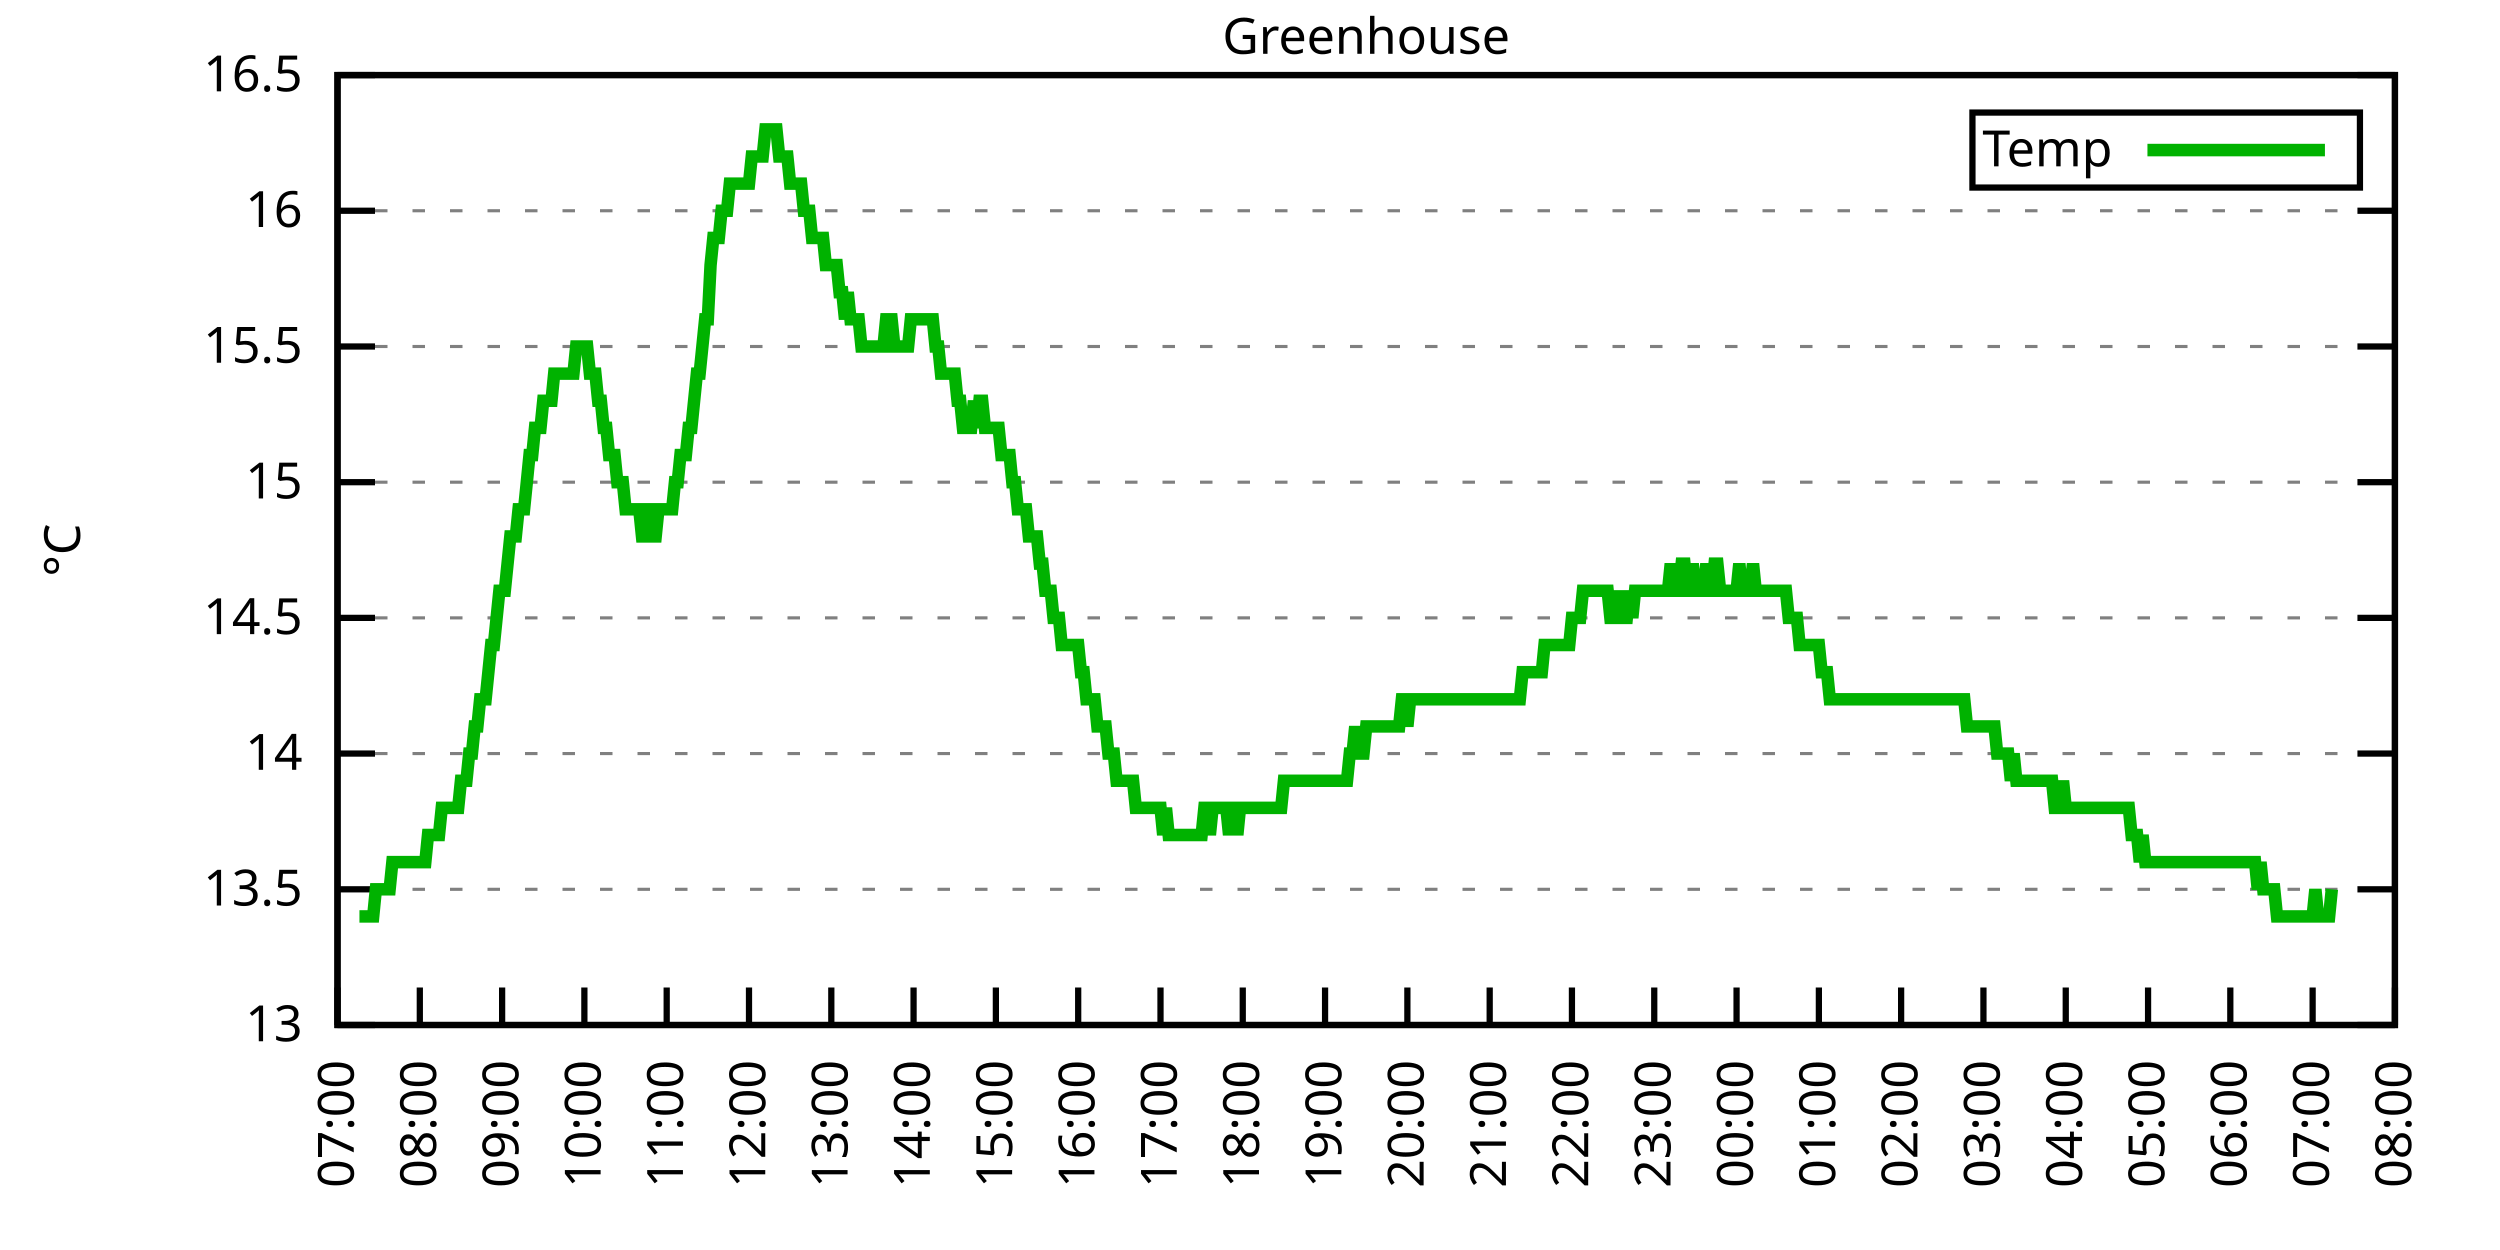
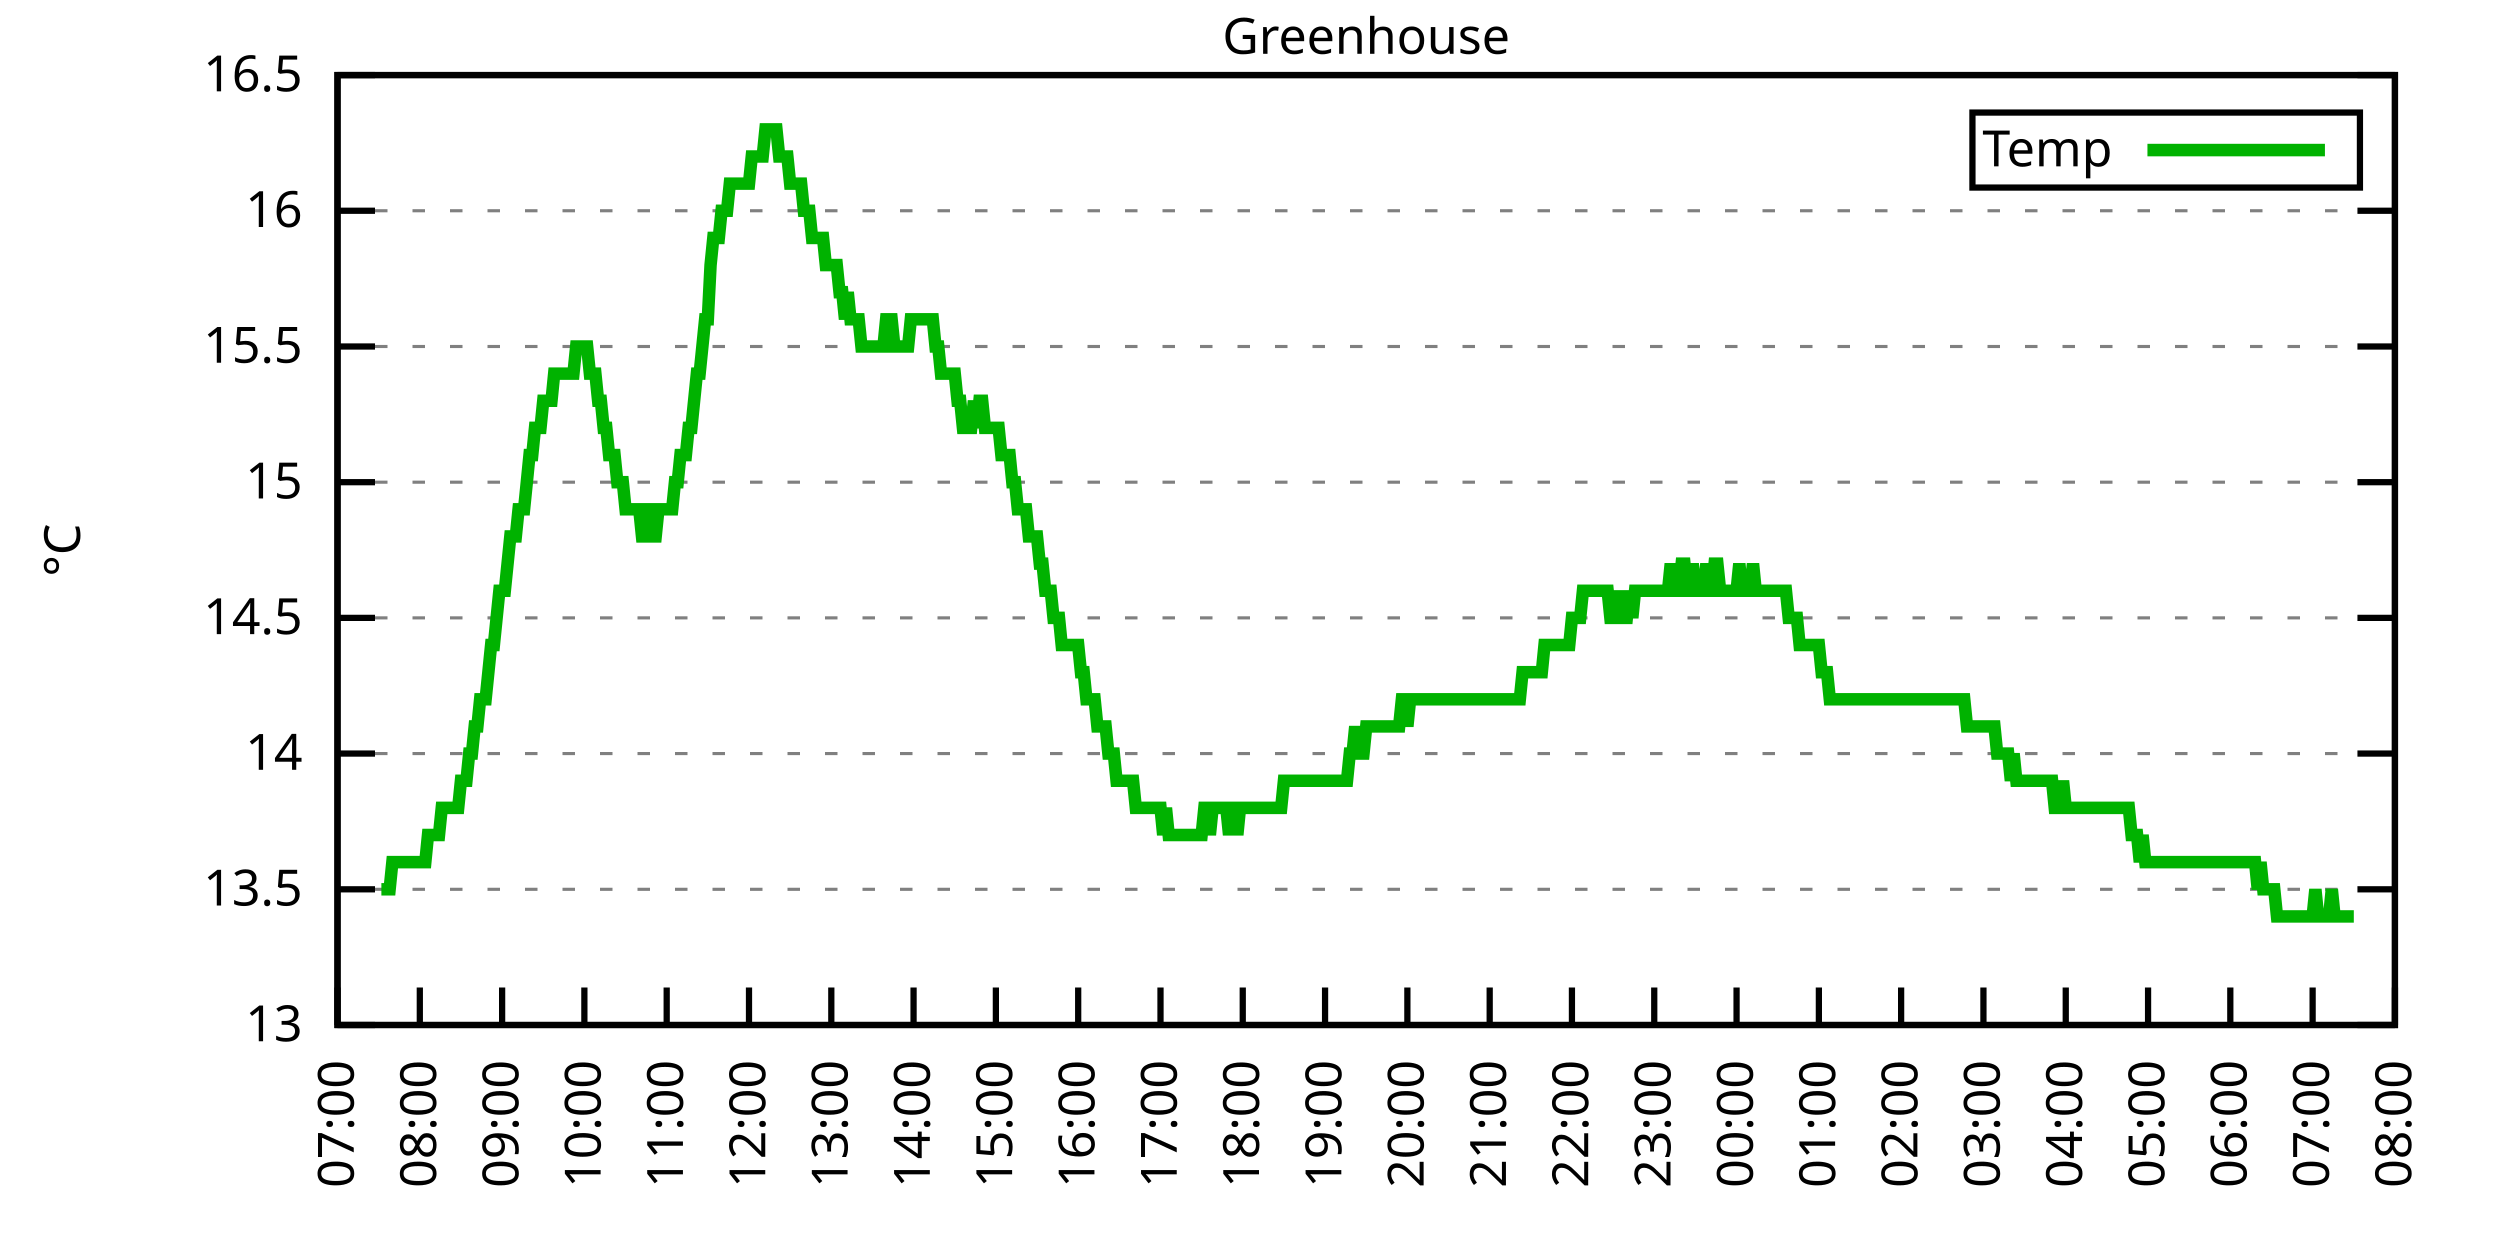
<svg xmlns="http://www.w3.org/2000/svg" xmlns:xlink="http://www.w3.org/1999/xlink" width="400" height="200" viewBox="0 0 400 200">
  <g id="gnuplot_canvas">
    <rect x="0" y="0" width="400" height="200" fill="none" />
    <defs>
      <circle id="gpDot" r="0.5" stroke-width="0.5" stroke="currentColor" />
      <path id="gpPt0" stroke-width="0.333" stroke="currentColor" d="M-1,0 h2 M0,-1 v2" />
      <path id="gpPt1" stroke-width="0.333" stroke="currentColor" d="M-1,-1 L1,1 M1,-1 L-1,1" />
      <path id="gpPt2" stroke-width="0.333" stroke="currentColor" d="M-1,0 L1,0 M0,-1 L0,1 M-1,-1 L1,1 M-1,1 L1,-1" />
      <rect id="gpPt3" stroke-width="0.333" stroke="currentColor" x="-1" y="-1" width="2" height="2" />
      <rect id="gpPt4" stroke-width="0.333" stroke="currentColor" fill="currentColor" x="-1" y="-1" width="2" height="2" />
      <circle id="gpPt5" stroke-width="0.333" stroke="currentColor" cx="0" cy="0" r="1" />
      <use xlink:href="#gpPt5" id="gpPt6" fill="currentColor" stroke="none" />
      <path id="gpPt7" stroke-width="0.333" stroke="currentColor" d="M0,-1.33 L-1.33,0.67 L1.33,0.67 z" />
      <use xlink:href="#gpPt7" id="gpPt8" fill="currentColor" stroke="none" />
      <use xlink:href="#gpPt7" id="gpPt9" stroke="currentColor" transform="rotate(180)" />
      <use xlink:href="#gpPt9" id="gpPt10" fill="currentColor" stroke="none" />
      <use xlink:href="#gpPt3" id="gpPt11" stroke="currentColor" transform="rotate(45)" />
      <use xlink:href="#gpPt11" id="gpPt12" fill="currentColor" stroke="none" />
      <path id="gpPt13" stroke-width="0.333" stroke="currentColor" d="M0,1.330 L1.265,0.411 L0.782,-1.067 L-0.782,-1.076 L-1.265,0.411 z" />
      <use xlink:href="#gpPt13" id="gpPt14" fill="currentColor" stroke="none" />
      <filter id="textbox" filterUnits="objectBoundingBox" x="0" y="0" height="1" width="1">
        <feFlood flood-color="white" flood-opacity="1" result="bgnd" />
        <feComposite in="SourceGraphic" in2="bgnd" operator="atop" />
      </filter>
      <filter id="greybox" filterUnits="objectBoundingBox" x="0" y="0" height="1" width="1">
        <feFlood flood-color="lightgrey" flood-opacity="1" result="grey" />
        <feComposite in="SourceGraphic" in2="grey" operator="atop" />
      </filter>
    </defs>
    <g fill="none" color="white" stroke="currentColor" stroke-width="1.00" stroke-linecap="butt" stroke-linejoin="miter">
</g>
    <g fill="none" color="black" stroke="currentColor" stroke-width="1.00" stroke-linecap="butt" stroke-linejoin="miter">
      <g stroke="none" shape-rendering="crispEdges">
        <polygon fill="rgb(255, 255, 255)" points="54.00,164.00 383.18,164.00 383.18,12.02 54.00,12.02 " />
      </g>
    </g>
    <g fill="none" color="black" stroke="currentColor" stroke-width="1.00" stroke-linecap="butt" stroke-linejoin="miter">
</g>
    <g fill="none" color="black" stroke="black" stroke-width="0.50" stroke-linecap="butt" stroke-linejoin="miter">
</g>
    <g fill="none" color="gray" stroke="currentColor" stroke-width="0.50" stroke-linecap="butt" stroke-linejoin="miter">
      <path stroke="gray" stroke-dasharray="2,4" class="gridline" d="M54.00,164.00 L383.19,164.00  " />
    </g>
    <g fill="none" color="gray" stroke="gray" stroke-width="1.00" stroke-linecap="butt" stroke-linejoin="miter">
</g>
    <g fill="none" color="black" stroke="currentColor" stroke-width="1.00" stroke-linecap="butt" stroke-linejoin="miter">
      <path stroke="black" d="M54.00,164.00 L60.00,164.00 M383.19,164.00 L377.19,164.00  " />
      <g transform="translate(48.40,166.60)" stroke="none" fill="black" font-family="Sans" font-size="8.00" text-anchor="end">
        <text>
          <tspan font-family="Sans"> 13</tspan>
        </text>
      </g>
    </g>
    <g fill="none" color="black" stroke="currentColor" stroke-width="1.00" stroke-linecap="butt" stroke-linejoin="miter">
</g>
    <g fill="none" color="black" stroke="black" stroke-width="0.50" stroke-linecap="butt" stroke-linejoin="miter">
</g>
    <g fill="none" color="gray" stroke="currentColor" stroke-width="0.50" stroke-linecap="butt" stroke-linejoin="miter">
      <path stroke="gray" stroke-dasharray="2,4" class="gridline" d="M54.00,142.29 L383.19,142.29  " />
    </g>
    <g fill="none" color="gray" stroke="gray" stroke-width="1.00" stroke-linecap="butt" stroke-linejoin="miter">
</g>
    <g fill="none" color="black" stroke="currentColor" stroke-width="1.00" stroke-linecap="butt" stroke-linejoin="miter">
      <path stroke="black" d="M54.00,142.29 L60.00,142.29 M383.19,142.29 L377.19,142.29  " />
      <g transform="translate(48.40,144.89)" stroke="none" fill="black" font-family="Sans" font-size="8.00" text-anchor="end">
        <text>
          <tspan font-family="Sans"> 13.5</tspan>
        </text>
      </g>
    </g>
    <g fill="none" color="black" stroke="currentColor" stroke-width="1.00" stroke-linecap="butt" stroke-linejoin="miter">
</g>
    <g fill="none" color="black" stroke="black" stroke-width="0.50" stroke-linecap="butt" stroke-linejoin="miter">
</g>
    <g fill="none" color="gray" stroke="currentColor" stroke-width="0.50" stroke-linecap="butt" stroke-linejoin="miter">
      <path stroke="gray" stroke-dasharray="2,4" class="gridline" d="M54.00,120.57 L383.19,120.57  " />
    </g>
    <g fill="none" color="gray" stroke="gray" stroke-width="1.00" stroke-linecap="butt" stroke-linejoin="miter">
</g>
    <g fill="none" color="black" stroke="currentColor" stroke-width="1.00" stroke-linecap="butt" stroke-linejoin="miter">
      <path stroke="black" d="M54.00,120.57 L60.00,120.57 M383.19,120.57 L377.19,120.57  " />
      <g transform="translate(48.40,123.17)" stroke="none" fill="black" font-family="Sans" font-size="8.00" text-anchor="end">
        <text>
          <tspan font-family="Sans"> 14</tspan>
        </text>
      </g>
    </g>
    <g fill="none" color="black" stroke="currentColor" stroke-width="1.00" stroke-linecap="butt" stroke-linejoin="miter">
</g>
    <g fill="none" color="black" stroke="black" stroke-width="0.50" stroke-linecap="butt" stroke-linejoin="miter">
</g>
    <g fill="none" color="gray" stroke="currentColor" stroke-width="0.50" stroke-linecap="butt" stroke-linejoin="miter">
      <path stroke="gray" stroke-dasharray="2,4" class="gridline" d="M54.00,98.86 L383.19,98.86  " />
    </g>
    <g fill="none" color="gray" stroke="gray" stroke-width="1.00" stroke-linecap="butt" stroke-linejoin="miter">
</g>
    <g fill="none" color="black" stroke="currentColor" stroke-width="1.00" stroke-linecap="butt" stroke-linejoin="miter">
      <path stroke="black" d="M54.00,98.86 L60.00,98.86 M383.19,98.86 L377.19,98.86  " />
      <g transform="translate(48.40,101.46)" stroke="none" fill="black" font-family="Sans" font-size="8.00" text-anchor="end">
        <text>
          <tspan font-family="Sans"> 14.5</tspan>
        </text>
      </g>
    </g>
    <g fill="none" color="black" stroke="currentColor" stroke-width="1.00" stroke-linecap="butt" stroke-linejoin="miter">
</g>
    <g fill="none" color="black" stroke="black" stroke-width="0.50" stroke-linecap="butt" stroke-linejoin="miter">
</g>
    <g fill="none" color="gray" stroke="currentColor" stroke-width="0.50" stroke-linecap="butt" stroke-linejoin="miter">
      <path stroke="gray" stroke-dasharray="2,4" class="gridline" d="M54.00,77.15 L383.19,77.15  " />
    </g>
    <g fill="none" color="gray" stroke="gray" stroke-width="1.00" stroke-linecap="butt" stroke-linejoin="miter">
</g>
    <g fill="none" color="black" stroke="currentColor" stroke-width="1.00" stroke-linecap="butt" stroke-linejoin="miter">
      <path stroke="black" d="M54.00,77.15 L60.00,77.15 M383.19,77.15 L377.19,77.15  " />
      <g transform="translate(48.40,79.75)" stroke="none" fill="black" font-family="Sans" font-size="8.00" text-anchor="end">
        <text>
          <tspan font-family="Sans"> 15</tspan>
        </text>
      </g>
    </g>
    <g fill="none" color="black" stroke="currentColor" stroke-width="1.00" stroke-linecap="butt" stroke-linejoin="miter">
</g>
    <g fill="none" color="black" stroke="black" stroke-width="0.50" stroke-linecap="butt" stroke-linejoin="miter">
</g>
    <g fill="none" color="gray" stroke="currentColor" stroke-width="0.50" stroke-linecap="butt" stroke-linejoin="miter">
      <path stroke="gray" stroke-dasharray="2,4" class="gridline" d="M54.00,55.44 L383.19,55.44  " />
    </g>
    <g fill="none" color="gray" stroke="gray" stroke-width="1.00" stroke-linecap="butt" stroke-linejoin="miter">
</g>
    <g fill="none" color="black" stroke="currentColor" stroke-width="1.00" stroke-linecap="butt" stroke-linejoin="miter">
      <path stroke="black" d="M54.00,55.44 L60.00,55.44 M383.19,55.44 L377.19,55.44  " />
      <g transform="translate(48.40,58.04)" stroke="none" fill="black" font-family="Sans" font-size="8.00" text-anchor="end">
        <text>
          <tspan font-family="Sans"> 15.5</tspan>
        </text>
      </g>
    </g>
    <g fill="none" color="black" stroke="currentColor" stroke-width="1.00" stroke-linecap="butt" stroke-linejoin="miter">
</g>
    <g fill="none" color="black" stroke="black" stroke-width="0.50" stroke-linecap="butt" stroke-linejoin="miter">
</g>
    <g fill="none" color="gray" stroke="currentColor" stroke-width="0.50" stroke-linecap="butt" stroke-linejoin="miter">
      <path stroke="gray" stroke-dasharray="2,4" class="gridline" d="M54.00,33.72 L383.19,33.72  " />
    </g>
    <g fill="none" color="gray" stroke="gray" stroke-width="1.00" stroke-linecap="butt" stroke-linejoin="miter">
</g>
    <g fill="none" color="black" stroke="currentColor" stroke-width="1.00" stroke-linecap="butt" stroke-linejoin="miter">
      <path stroke="black" d="M54.00,33.72 L60.00,33.72 M383.19,33.72 L377.19,33.72  " />
      <g transform="translate(48.40,36.32)" stroke="none" fill="black" font-family="Sans" font-size="8.00" text-anchor="end">
        <text>
          <tspan font-family="Sans"> 16</tspan>
        </text>
      </g>
    </g>
    <g fill="none" color="black" stroke="currentColor" stroke-width="1.00" stroke-linecap="butt" stroke-linejoin="miter">
</g>
    <g fill="none" color="black" stroke="black" stroke-width="0.50" stroke-linecap="butt" stroke-linejoin="miter">
</g>
    <g fill="none" color="gray" stroke="currentColor" stroke-width="0.50" stroke-linecap="butt" stroke-linejoin="miter">
      <path stroke="gray" stroke-dasharray="2,4" class="gridline" d="M54.00,12.01 L383.19,12.01  " />
    </g>
    <g fill="none" color="gray" stroke="gray" stroke-width="1.00" stroke-linecap="butt" stroke-linejoin="miter">
</g>
    <g fill="none" color="black" stroke="currentColor" stroke-width="1.00" stroke-linecap="butt" stroke-linejoin="miter">
      <path stroke="black" d="M54.00,12.01 L60.00,12.01 M383.19,12.01 L377.19,12.01  " />
      <g transform="translate(48.40,14.61)" stroke="none" fill="black" font-family="Sans" font-size="8.00" text-anchor="end">
        <text>
          <tspan font-family="Sans"> 16.5</tspan>
        </text>
      </g>
    </g>
    <g fill="none" color="black" stroke="currentColor" stroke-width="1.00" stroke-linecap="butt" stroke-linejoin="miter">
      <path stroke="black" d="M54.00,164.00 L54.00,158.00  " />
      <g transform="translate(56.60,169.60) rotate(270.00)" stroke="none" fill="black" font-family="Sans" font-size="8.00" text-anchor="end">
        <text>
          <tspan font-family="Sans">07:00</tspan>
        </text>
      </g>
    </g>
    <g fill="none" color="black" stroke="currentColor" stroke-width="1.00" stroke-linecap="butt" stroke-linejoin="miter">
      <path stroke="black" d="M67.17,164.00 L67.17,158.00  " />
      <g transform="translate(69.77,169.60) rotate(270.00)" stroke="none" fill="black" font-family="Sans" font-size="8.00" text-anchor="end">
        <text>
          <tspan font-family="Sans">08:00</tspan>
        </text>
      </g>
    </g>
    <g fill="none" color="black" stroke="currentColor" stroke-width="1.00" stroke-linecap="butt" stroke-linejoin="miter">
      <path stroke="black" d="M80.34,164.00 L80.34,158.00  " />
      <g transform="translate(82.94,169.60) rotate(270.00)" stroke="none" fill="black" font-family="Sans" font-size="8.00" text-anchor="end">
        <text>
          <tspan font-family="Sans">09:00</tspan>
        </text>
      </g>
    </g>
    <g fill="none" color="black" stroke="currentColor" stroke-width="1.00" stroke-linecap="butt" stroke-linejoin="miter">
      <path stroke="black" d="M93.50,164.00 L93.50,158.00  " />
      <g transform="translate(96.10,169.60) rotate(270.00)" stroke="none" fill="black" font-family="Sans" font-size="8.00" text-anchor="end">
        <text>
          <tspan font-family="Sans">10:00</tspan>
        </text>
      </g>
    </g>
    <g fill="none" color="black" stroke="currentColor" stroke-width="1.00" stroke-linecap="butt" stroke-linejoin="miter">
      <path stroke="black" d="M106.67,164.00 L106.67,158.00  " />
      <g transform="translate(109.27,169.60) rotate(270.00)" stroke="none" fill="black" font-family="Sans" font-size="8.00" text-anchor="end">
        <text>
          <tspan font-family="Sans">11:00</tspan>
        </text>
      </g>
    </g>
    <g fill="none" color="black" stroke="currentColor" stroke-width="1.00" stroke-linecap="butt" stroke-linejoin="miter">
      <path stroke="black" d="M119.84,164.00 L119.84,158.00  " />
      <g transform="translate(122.44,169.60) rotate(270.00)" stroke="none" fill="black" font-family="Sans" font-size="8.00" text-anchor="end">
        <text>
          <tspan font-family="Sans">12:00</tspan>
        </text>
      </g>
    </g>
    <g fill="none" color="black" stroke="currentColor" stroke-width="1.00" stroke-linecap="butt" stroke-linejoin="miter">
      <path stroke="black" d="M133.01,164.00 L133.01,158.00  " />
      <g transform="translate(135.61,169.60) rotate(270.00)" stroke="none" fill="black" font-family="Sans" font-size="8.00" text-anchor="end">
        <text>
          <tspan font-family="Sans">13:00</tspan>
        </text>
      </g>
    </g>
    <g fill="none" color="black" stroke="currentColor" stroke-width="1.00" stroke-linecap="butt" stroke-linejoin="miter">
      <path stroke="black" d="M146.17,164.00 L146.17,158.00  " />
      <g transform="translate(148.77,169.60) rotate(270.00)" stroke="none" fill="black" font-family="Sans" font-size="8.00" text-anchor="end">
        <text>
          <tspan font-family="Sans">14:00</tspan>
        </text>
      </g>
    </g>
    <g fill="none" color="black" stroke="currentColor" stroke-width="1.00" stroke-linecap="butt" stroke-linejoin="miter">
      <path stroke="black" d="M159.34,164.00 L159.34,158.00  " />
      <g transform="translate(161.94,169.60) rotate(270.00)" stroke="none" fill="black" font-family="Sans" font-size="8.00" text-anchor="end">
        <text>
          <tspan font-family="Sans">15:00</tspan>
        </text>
      </g>
    </g>
    <g fill="none" color="black" stroke="currentColor" stroke-width="1.00" stroke-linecap="butt" stroke-linejoin="miter">
      <path stroke="black" d="M172.51,164.00 L172.51,158.00  " />
      <g transform="translate(175.11,169.60) rotate(270.00)" stroke="none" fill="black" font-family="Sans" font-size="8.00" text-anchor="end">
        <text>
          <tspan font-family="Sans">16:00</tspan>
        </text>
      </g>
    </g>
    <g fill="none" color="black" stroke="currentColor" stroke-width="1.00" stroke-linecap="butt" stroke-linejoin="miter">
      <path stroke="black" d="M185.68,164.00 L185.68,158.00  " />
      <g transform="translate(188.28,169.60) rotate(270.00)" stroke="none" fill="black" font-family="Sans" font-size="8.00" text-anchor="end">
        <text>
          <tspan font-family="Sans">17:00</tspan>
        </text>
      </g>
    </g>
    <g fill="none" color="black" stroke="currentColor" stroke-width="1.00" stroke-linecap="butt" stroke-linejoin="miter">
      <path stroke="black" d="M198.84,164.00 L198.84,158.00  " />
      <g transform="translate(201.44,169.60) rotate(270.00)" stroke="none" fill="black" font-family="Sans" font-size="8.00" text-anchor="end">
        <text>
          <tspan font-family="Sans">18:00</tspan>
        </text>
      </g>
    </g>
    <g fill="none" color="black" stroke="currentColor" stroke-width="1.00" stroke-linecap="butt" stroke-linejoin="miter">
      <path stroke="black" d="M212.01,164.00 L212.01,158.00  " />
      <g transform="translate(214.61,169.60) rotate(270.00)" stroke="none" fill="black" font-family="Sans" font-size="8.00" text-anchor="end">
        <text>
          <tspan font-family="Sans">19:00</tspan>
        </text>
      </g>
    </g>
    <g fill="none" color="black" stroke="currentColor" stroke-width="1.00" stroke-linecap="butt" stroke-linejoin="miter">
      <path stroke="black" d="M225.18,164.00 L225.18,158.00  " />
      <g transform="translate(227.78,169.60) rotate(270.00)" stroke="none" fill="black" font-family="Sans" font-size="8.00" text-anchor="end">
        <text>
          <tspan font-family="Sans">20:00</tspan>
        </text>
      </g>
    </g>
    <g fill="none" color="black" stroke="currentColor" stroke-width="1.00" stroke-linecap="butt" stroke-linejoin="miter">
      <path stroke="black" d="M238.35,164.00 L238.35,158.00  " />
      <g transform="translate(240.95,169.60) rotate(270.00)" stroke="none" fill="black" font-family="Sans" font-size="8.00" text-anchor="end">
        <text>
          <tspan font-family="Sans">21:00</tspan>
        </text>
      </g>
    </g>
    <g fill="none" color="black" stroke="currentColor" stroke-width="1.00" stroke-linecap="butt" stroke-linejoin="miter">
      <path stroke="black" d="M251.51,164.00 L251.51,158.00  " />
      <g transform="translate(254.11,169.60) rotate(270.00)" stroke="none" fill="black" font-family="Sans" font-size="8.00" text-anchor="end">
        <text>
          <tspan font-family="Sans">22:00</tspan>
        </text>
      </g>
    </g>
    <g fill="none" color="black" stroke="currentColor" stroke-width="1.00" stroke-linecap="butt" stroke-linejoin="miter">
      <path stroke="black" d="M264.68,164.00 L264.68,158.00  " />
      <g transform="translate(267.28,169.60) rotate(270.00)" stroke="none" fill="black" font-family="Sans" font-size="8.00" text-anchor="end">
        <text>
          <tspan font-family="Sans">23:00</tspan>
        </text>
      </g>
    </g>
    <g fill="none" color="black" stroke="currentColor" stroke-width="1.00" stroke-linecap="butt" stroke-linejoin="miter">
      <path stroke="black" d="M277.85,164.00 L277.85,158.00  " />
      <g transform="translate(280.45,169.60) rotate(270.00)" stroke="none" fill="black" font-family="Sans" font-size="8.00" text-anchor="end">
        <text>
          <tspan font-family="Sans">00:00</tspan>
        </text>
      </g>
    </g>
    <g fill="none" color="black" stroke="currentColor" stroke-width="1.00" stroke-linecap="butt" stroke-linejoin="miter">
      <path stroke="black" d="M291.02,164.00 L291.02,158.00  " />
      <g transform="translate(293.62,169.60) rotate(270.00)" stroke="none" fill="black" font-family="Sans" font-size="8.00" text-anchor="end">
        <text>
          <tspan font-family="Sans">01:00</tspan>
        </text>
      </g>
    </g>
    <g fill="none" color="black" stroke="currentColor" stroke-width="1.00" stroke-linecap="butt" stroke-linejoin="miter">
      <path stroke="black" d="M304.18,164.00 L304.18,158.00  " />
      <g transform="translate(306.78,169.60) rotate(270.00)" stroke="none" fill="black" font-family="Sans" font-size="8.00" text-anchor="end">
        <text>
          <tspan font-family="Sans">02:00</tspan>
        </text>
      </g>
    </g>
    <g fill="none" color="black" stroke="currentColor" stroke-width="1.00" stroke-linecap="butt" stroke-linejoin="miter">
      <path stroke="black" d="M317.35,164.00 L317.35,158.00  " />
      <g transform="translate(319.95,169.60) rotate(270.00)" stroke="none" fill="black" font-family="Sans" font-size="8.00" text-anchor="end">
        <text>
          <tspan font-family="Sans">03:00</tspan>
        </text>
      </g>
    </g>
    <g fill="none" color="black" stroke="currentColor" stroke-width="1.00" stroke-linecap="butt" stroke-linejoin="miter">
      <path stroke="black" d="M330.52,164.00 L330.52,158.00  " />
      <g transform="translate(333.12,169.60) rotate(270.00)" stroke="none" fill="black" font-family="Sans" font-size="8.00" text-anchor="end">
        <text>
          <tspan font-family="Sans">04:00</tspan>
        </text>
      </g>
    </g>
    <g fill="none" color="black" stroke="currentColor" stroke-width="1.00" stroke-linecap="butt" stroke-linejoin="miter">
      <path stroke="black" d="M343.69,164.00 L343.69,158.00  " />
      <g transform="translate(346.29,169.60) rotate(270.00)" stroke="none" fill="black" font-family="Sans" font-size="8.00" text-anchor="end">
        <text>
          <tspan font-family="Sans">05:00</tspan>
        </text>
      </g>
    </g>
    <g fill="none" color="black" stroke="currentColor" stroke-width="1.00" stroke-linecap="butt" stroke-linejoin="miter">
      <path stroke="black" d="M356.85,164.00 L356.85,158.00  " />
      <g transform="translate(359.45,169.60) rotate(270.00)" stroke="none" fill="black" font-family="Sans" font-size="8.00" text-anchor="end">
        <text>
          <tspan font-family="Sans">06:00</tspan>
        </text>
      </g>
    </g>
    <g fill="none" color="black" stroke="currentColor" stroke-width="1.00" stroke-linecap="butt" stroke-linejoin="miter">
      <path stroke="black" d="M370.02,164.00 L370.02,158.00  " />
      <g transform="translate(372.62,169.60) rotate(270.00)" stroke="none" fill="black" font-family="Sans" font-size="8.00" text-anchor="end">
        <text>
          <tspan font-family="Sans">07:00</tspan>
        </text>
      </g>
    </g>
    <g fill="none" color="black" stroke="currentColor" stroke-width="1.00" stroke-linecap="butt" stroke-linejoin="miter">
      <path stroke="black" d="M383.19,164.00 L383.19,158.00  " />
      <g transform="translate(385.79,169.60) rotate(270.00)" stroke="none" fill="black" font-family="Sans" font-size="8.00" text-anchor="end">
        <text>
          <tspan font-family="Sans">08:00</tspan>
        </text>
      </g>
    </g>
    <g fill="none" color="black" stroke="currentColor" stroke-width="1.00" stroke-linecap="butt" stroke-linejoin="miter">
</g>
    <g fill="none" color="black" stroke="currentColor" stroke-width="1.00" stroke-linecap="butt" stroke-linejoin="miter">
      <path stroke="black" d="M54.00,12.01 L54.00,164.00 L383.19,164.00 L383.19,12.01 L54.00,12.01 Z  " />
    </g>
    <g fill="none" color="black" stroke="currentColor" stroke-width="1.00" stroke-linecap="butt" stroke-linejoin="miter">
</g>
    <g fill="none" color="black" stroke="currentColor" stroke-width="1.00" stroke-linecap="butt" stroke-linejoin="miter">
      <path stroke="black" d="M315.59,30.01 L315.59,18.01 L377.59,18.01 L377.59,30.01 L315.59,30.01 Z  " />
    </g>
    <g id="Greenhouse_plot_1">
      <g fill="none" color="white" stroke="black" stroke-width="2.00" stroke-linecap="butt" stroke-linejoin="miter">
</g>
      <g fill="none" color="black" stroke="currentColor" stroke-width="2.00" stroke-linecap="butt" stroke-linejoin="miter">
        <g transform="translate(337.99,26.61)" stroke="none" fill="black" font-family="Sans" font-size="8.00" text-anchor="end">
          <text>
            <tspan font-family="Sans">Temp</tspan>
          </text>
        </g>
      </g>
      <g fill="none" color="black" stroke="currentColor" stroke-width="2.00" stroke-linecap="butt" stroke-linejoin="miter">
-         <path stroke="rgb(  0, 178,   0)" d="M343.59,24.01 L371.99,24.01 M57.51,146.63 L57.95,146.63 L58.39,146.63 L58.83,146.63 L59.27,146.63 L59.71,146.63   L60.14,142.29 L60.58,142.29 L61.02,142.29 L61.46,142.29 L61.90,142.29 L62.34,142.29 L62.78,137.94 L63.22,137.94   L63.66,137.94 L64.10,137.94 L64.53,137.94 L64.97,137.94 L65.41,137.94 L65.85,137.94 L66.29,137.94 L66.73,137.94   L67.17,137.94 L67.61,137.94 L68.05,137.94 L68.48,133.60 L68.92,133.60 L69.36,133.60 L69.80,133.60 L70.24,133.60   L70.68,129.26 L71.12,129.26 L71.56,129.26 L72.00,129.26 L72.43,129.26 L72.87,129.26 L73.31,129.26 L73.75,124.92   L74.19,124.92 L74.63,124.92 L75.07,120.57 L75.51,120.57 L75.95,116.23 L76.38,116.23 L76.82,111.89 L77.26,111.89   L77.70,111.89 L78.14,107.55 L78.58,103.20 L79.02,103.20 L79.46,98.86 L79.90,94.52 L80.34,94.52 L80.77,94.52   L81.21,90.18 L81.65,85.83 L82.09,85.83 L82.53,85.83 L82.97,81.49 L83.41,81.49 L83.85,81.49 L84.29,77.15   L84.72,72.81 L85.16,72.81 L85.60,68.46 L86.04,68.46 L86.48,68.46 L86.92,64.12 L87.36,64.12 L87.80,64.12   L88.24,64.12 L88.67,59.78 L89.11,59.78 L89.55,59.78 L89.99,59.78 L90.43,59.78 L90.87,59.78 L91.31,59.78   L91.75,59.78 L92.19,55.44 L92.62,55.44 L93.06,55.44 L93.50,55.44 L93.94,55.44 L94.38,59.78 L94.82,59.78   L95.26,59.78 L95.70,64.12 L96.14,64.12 L96.58,68.46 L97.01,68.46 L97.45,72.81 L97.89,72.81 L98.33,72.81   L98.77,77.15 L99.21,77.15 L99.65,77.15 L100.09,81.49 L100.53,81.49 L100.96,81.49 L101.40,81.49 L101.84,81.49   L102.28,81.49 L102.72,85.83 L103.16,85.83 L103.60,81.49 L104.04,81.49 L104.48,85.83 L104.91,85.83 L105.35,81.49   L105.79,81.49 L106.23,81.49 L106.67,81.49 L107.11,81.49 L107.55,81.49 L107.99,77.15 L108.43,77.15 L108.87,72.81   L109.30,72.81 L109.74,72.81 L110.18,68.46 L110.62,68.46 L111.06,64.12 L111.50,59.78 L111.94,59.78 L112.38,55.44   L112.82,51.09 L113.25,51.09 L113.69,42.41 L114.13,38.07 L114.57,38.07 L115.01,38.07 L115.45,33.72 L115.89,33.72   L116.33,33.72 L116.77,29.38 L117.20,29.38 L117.64,29.38 L118.08,29.38 L118.52,29.38 L118.96,29.38 L119.40,29.38   L119.84,29.38 L120.28,25.04 L120.72,25.04 L121.15,25.04 L121.59,25.04 L122.03,25.04 L122.47,20.70 L122.91,20.70   L123.35,20.70 L123.79,20.70 L124.23,20.70 L124.67,25.04 L125.11,25.04 L125.54,25.04 L125.98,25.04 L126.42,29.38   L126.86,29.38 L127.30,29.38 L127.74,29.38 L128.18,29.38 L128.62,33.72 L129.06,33.72 L129.49,33.72 L129.93,38.07   L130.37,38.07 L130.81,38.07 L131.25,38.07 L131.69,38.07 L132.13,42.41 L132.57,42.41 L133.01,42.41 L133.44,42.41   L133.88,42.41 L134.32,46.75 L134.76,46.75 L135.20,51.09 L135.64,46.75 L136.08,51.09 L136.52,51.09 L136.96,51.09   L137.39,51.09 L137.83,55.44 L138.27,55.44 L138.71,55.44 L139.15,55.44 L139.59,55.44 L140.03,55.44 L140.47,55.44   L140.91,55.44 L141.35,55.44 L141.78,51.09 L142.22,51.09 L142.66,51.09 L143.10,55.44 L143.54,55.44 L143.98,55.44   L144.42,55.44 L144.86,55.44 L145.30,55.44 L145.73,51.09 L146.17,51.09 L146.61,51.09 L147.05,51.09 L147.49,51.09   L147.93,51.09 L148.37,51.09 L148.81,51.09 L149.25,51.09 L149.68,55.44 L150.12,55.44 L150.56,59.78 L151.00,59.78   L151.44,59.78 L151.88,59.78 L152.32,59.78 L152.76,59.78 L153.20,64.12 L153.63,64.12 L154.07,68.46 L154.51,68.46   L154.95,68.46 L155.39,68.46 L155.83,64.12 L156.27,68.46 L156.71,64.12 L157.15,64.12 L157.59,68.46 L158.02,68.46   L158.46,68.46 L158.90,68.46 L159.34,68.46 L159.78,68.46 L160.22,72.81 L160.66,72.81 L161.10,72.81 L161.54,72.81   L161.97,77.15 L162.41,77.15 L162.85,81.49 L163.29,81.49 L163.73,81.49 L164.17,81.49 L164.61,85.83 L165.05,85.83   L165.49,85.83 L165.92,85.83 L166.36,90.18 L166.80,90.18 L167.24,94.52 L167.68,94.52 L168.12,94.52 L168.56,98.86   L169.00,98.86 L169.44,98.86 L169.87,103.20 L170.75,103.20 L171.19,103.20 L171.63,103.20 L172.07,103.20 L172.51,103.20   L172.95,107.55 L173.39,107.55 L173.83,111.89 L174.26,111.89 L174.70,111.89 L175.14,111.89 L175.58,116.23 L176.02,116.23   L176.46,116.23 L176.90,116.23 L177.34,120.57 L177.78,120.57 L178.21,120.57 L178.65,124.92 L179.09,124.92 L179.53,124.92   L179.97,124.92 L180.41,124.92 L180.85,124.92 L181.29,124.92 L181.73,129.26 L182.16,129.26 L182.60,129.26 L183.04,129.26   L183.48,129.26 L183.92,129.26 L184.36,129.26 L184.80,129.26 L185.24,129.26 L185.68,129.26 L186.11,133.60 L186.55,129.26   L186.99,133.60 L187.43,133.60 L187.87,133.60 L188.31,133.60 L188.75,133.60 L189.19,133.60 L189.63,133.60 L190.07,133.60   L190.50,133.60 L190.94,133.60 L191.38,133.60 L191.82,133.60 L192.26,133.60 L192.70,129.26 L193.14,129.26 L193.58,133.60   L194.02,129.26 L194.45,129.26 L194.89,129.26 L195.33,129.26 L195.77,129.26 L196.21,129.26 L196.65,133.60 L197.09,129.26   L197.53,129.26 L197.97,133.60 L198.40,129.26 L198.84,129.26 L199.28,129.26 L199.72,129.26 L200.16,129.26 L200.60,129.26   L201.04,129.26 L201.48,129.26 L201.92,129.26 L202.35,129.26 L202.79,129.26 L203.23,129.26 L203.67,129.26 L204.11,129.26   L204.55,129.26 L204.99,129.26 L205.43,124.92 L205.87,124.92 L206.31,124.92 L206.74,124.92 L207.18,124.92 L207.62,124.92   L208.06,124.92 L208.50,124.92 L208.94,124.92 L209.38,124.92 L209.82,124.92 L210.26,124.92 L210.69,124.92 L211.13,124.92   L211.57,124.92 L212.01,124.92 L212.45,124.92 L212.89,124.92 L213.33,124.92 L213.77,124.92 L214.21,124.92 L214.64,124.92   L215.08,124.92 L215.52,124.92 L215.96,120.57 L216.40,120.57 L216.84,116.23 L217.28,120.57 L217.72,120.57 L218.16,120.57   L218.60,116.23 L219.03,116.23 L219.47,116.23 L219.91,116.23 L220.35,116.23 L220.79,116.23 L221.23,116.23 L221.67,116.23   L222.11,116.23 L222.55,116.23 L222.98,116.23 L223.42,116.23 L223.86,116.23 L224.30,111.89 L224.74,111.89 L225.18,116.23   L225.62,111.89 L226.06,111.89 L226.50,111.89 L226.93,111.89 L227.37,111.89 L227.81,111.89 L228.25,111.89 L228.69,111.89   L229.13,111.89 L229.57,111.89 L230.01,111.89 L230.45,111.89 L230.88,111.89 L231.32,111.89 L231.76,111.89 L232.20,111.89   L232.64,111.89 L233.08,111.89 L233.52,111.89 L233.96,111.89 L234.40,111.89 L234.84,111.89 L235.27,111.89 L235.71,111.89   L236.15,111.89 L236.59,111.89 L237.03,111.89 L237.47,111.89 L237.91,111.89 L238.35,111.89 L238.79,111.89 L239.22,111.89   L239.66,111.89 L240.10,111.89 L240.54,111.89 L240.98,111.89 L241.42,111.89 L241.86,111.89 L242.30,111.89 L242.74,111.89   L243.17,111.89 L243.61,107.55 L244.05,107.55 L244.49,107.55 L244.93,107.55 L245.37,107.55 L245.81,107.55 L246.25,107.55   L246.69,107.55 L247.12,103.20 L247.56,103.20 L248.00,103.20 L248.44,103.20 L248.88,103.20 L249.32,103.20 L249.76,103.20   L250.20,103.20 L250.64,103.20 L251.08,103.20 L251.51,98.86 L251.95,98.86 L252.39,98.86 L252.83,98.86 L253.27,94.52   L253.71,94.52 L254.15,94.52 L254.59,94.52 L255.03,94.52 L255.46,94.52 L255.90,94.52 L256.34,94.52 L256.78,94.52   L257.22,94.52 L257.66,98.86 L258.10,98.86 L258.54,98.86 L258.98,94.52 L259.41,98.86 L259.85,98.86 L260.29,98.86   L260.73,94.52 L261.17,98.86 L261.61,94.52 L262.05,94.52 L262.49,94.52 L262.93,94.52 L263.36,94.52 L263.80,94.52   L264.24,94.52 L264.68,94.52 L265.12,94.52 L265.56,94.52 L266.00,94.52 L266.44,94.52 L266.88,94.52 L267.32,90.18   L267.75,94.52 L268.19,94.52 L268.63,94.52 L269.07,90.18 L269.51,90.18 L269.95,94.52 L270.39,94.52 L270.83,90.18   L271.27,94.52 L271.70,94.52 L272.14,94.52 L272.58,94.52 L273.02,90.18 L273.46,94.52 L273.90,94.52 L274.34,90.18   L274.78,90.18 L275.22,94.52 L275.65,94.52 L276.09,94.52 L276.53,94.52 L276.97,94.52 L277.41,94.52 L277.85,94.52   L278.29,90.18 L278.73,94.52 L279.17,94.52 L279.60,94.52 L280.04,94.52 L280.48,90.18 L280.92,94.52 L281.36,94.52   L281.80,94.52 L282.24,94.52 L282.68,94.52 L283.12,94.52 L283.56,94.52 L283.99,94.52 L284.43,94.52 L284.87,94.52   L285.31,94.52 L285.75,94.52 L286.19,98.86 L286.63,98.86 L287.07,98.86 L287.51,98.86 L287.94,103.20 L288.38,103.20   L288.82,103.20 L289.26,103.20 L289.70,103.20 L290.14,103.20 L290.58,103.20 L291.02,103.20 L291.46,107.55 L291.89,107.55   L292.33,107.55 L292.77,111.89 L293.21,111.89 L293.65,111.89 L294.09,111.89 L294.53,111.89 L294.97,111.89 L295.41,111.89   L295.84,111.89 L296.28,111.89 L296.72,111.89 L297.16,111.89 L297.60,111.89 L298.04,111.89 L298.48,111.89 L298.92,111.89   L299.36,111.89 L299.80,111.89 L300.23,111.89 L300.67,111.89 L301.11,111.89 L301.55,111.89 L301.99,111.89 L302.43,111.89   L302.87,111.89 L303.31,111.89 L303.75,111.89 L304.18,111.89 L304.62,111.89 L305.06,111.89 L305.50,111.89 L305.94,111.89   L306.38,111.89 L306.82,111.89 L307.26,111.89 L307.70,111.89 L308.13,111.89 L308.57,111.89 L309.01,111.89 L309.45,111.89   L309.89,111.89 L310.33,111.89 L310.77,111.89 L311.21,111.89 L311.65,111.89 L312.08,111.89 L312.52,111.89 L312.96,111.89   L313.40,111.89 L313.84,111.89 L314.28,111.89 L314.72,116.23 L315.16,116.23 L315.60,116.23 L316.04,116.23 L316.47,116.23   L316.91,116.23 L317.35,116.23 L317.79,116.23 L318.23,116.23 L318.67,116.23 L319.11,116.23 L319.55,120.57 L319.99,120.57   L320.42,120.57 L320.86,120.57 L321.30,120.57 L321.74,124.92 L322.18,120.57 L322.62,124.92 L323.06,124.92 L323.50,124.92   L323.94,124.92 L324.37,124.92 L324.81,124.92 L325.25,124.92 L325.69,124.92 L326.13,124.92 L326.57,124.92 L327.01,124.92   L327.45,124.92 L327.89,124.92 L328.33,124.92 L328.76,129.26 L329.20,129.26 L329.64,129.26 L330.08,124.92 L330.52,129.26   L330.96,129.26 L331.40,129.26 L331.84,129.26 L332.28,129.26 L332.71,129.26 L333.15,129.26 L333.59,129.26 L334.03,129.26   L334.47,129.26 L334.91,129.26 L335.35,129.26 L335.79,129.26 L336.23,129.26 L336.66,129.26 L337.10,129.26 L337.54,129.26   L337.98,129.26 L338.42,129.26 L338.86,129.26 L339.30,129.26 L339.74,129.26 L340.18,129.26 L340.61,129.26 L341.05,133.60   L341.49,133.60 L341.93,133.60 L342.37,137.94 L342.81,133.60 L343.25,137.94 L343.69,137.94 L344.13,137.94 L344.57,137.94   L345.00,137.94 L345.44,137.94 L345.88,137.94 L346.32,137.94 L346.76,137.94 L347.20,137.94 L347.64,137.94 L348.08,137.94   L348.52,137.94 L348.95,137.94 L349.39,137.94 L349.83,137.94 L350.27,137.94 L350.71,137.94 L351.15,137.94 L351.59,137.94   L352.03,137.94 L352.47,137.94 L352.90,137.94 L353.34,137.94 L353.78,137.94 L354.22,137.94 L354.66,137.94 L355.10,137.94   L355.54,137.94 L355.98,137.94 L356.42,137.94 L356.85,137.94 L357.29,137.94 L357.73,137.94 L358.17,137.94 L358.61,137.94   L359.05,137.94 L359.49,137.94 L359.93,137.94 L360.37,137.94 L360.81,137.94 L361.24,142.29 L361.68,137.94 L362.12,142.29   L362.56,142.29 L363.00,142.29 L363.44,142.29 L363.88,142.29 L364.32,146.63 L364.76,146.63 L365.19,146.63 L365.63,146.63   L366.07,146.63 L366.51,146.63 L366.95,146.63 L367.39,146.63 L367.83,146.63 L368.27,146.63 L368.71,146.63 L369.14,146.63   L369.58,146.63 L370.02,146.63 L370.46,142.29 L370.90,146.63 L371.34,146.63 L371.78,146.63 L372.22,146.63 L372.66,146.63   L373.09,142.29  " />
+         <path stroke="rgb(  0, 178,   0)" d="M343.59,24.01 L371.99,24.01 M61.02,142.29 L61.46,142.29 L61.90,142.29 L62.34,142.29 L62.78,137.94 L63.22,137.94   L63.66,137.94 L64.10,137.94 L64.53,137.94 L64.97,137.94 L65.41,137.94 L65.85,137.94 L66.29,137.94 L66.73,137.94   L67.17,137.94 L67.61,137.94 L68.05,137.94 L68.48,133.60 L68.92,133.60 L69.36,133.60 L69.80,133.60 L70.24,133.60   L70.68,129.26 L71.12,129.26 L71.56,129.26 L72.00,129.26 L72.43,129.26 L72.87,129.26 L73.31,129.26 L73.75,124.92   L74.19,124.92 L74.63,124.92 L75.07,120.57 L75.51,120.57 L75.95,116.23 L76.38,116.23 L76.82,111.89 L77.26,111.89   L77.70,111.89 L78.14,107.55 L78.58,103.20 L79.02,103.20 L79.46,98.86 L79.90,94.52 L80.34,94.52 L80.77,94.52   L81.21,90.18 L81.65,85.83 L82.09,85.83 L82.53,85.83 L82.97,81.49 L83.41,81.49 L83.85,81.49 L84.29,77.15   L84.72,72.81 L85.16,72.81 L85.60,68.46 L86.04,68.46 L86.48,68.46 L86.92,64.12 L87.36,64.12 L87.80,64.12   L88.24,64.12 L88.67,59.78 L89.11,59.78 L89.55,59.78 L89.99,59.78 L90.43,59.78 L90.87,59.78 L91.31,59.78   L91.75,59.78 L92.19,55.44 L92.62,55.44 L93.06,55.44 L93.50,55.44 L93.94,55.44 L94.38,59.78 L94.82,59.78   L95.26,59.78 L95.70,64.12 L96.14,64.12 L96.58,68.46 L97.01,68.46 L97.45,72.81 L97.89,72.81 L98.33,72.81   L98.77,77.15 L99.21,77.15 L99.65,77.15 L100.09,81.49 L100.53,81.49 L100.96,81.49 L101.40,81.49 L101.84,81.49   L102.28,81.49 L102.72,85.83 L103.16,85.83 L103.60,81.49 L104.04,81.49 L104.48,85.83 L104.91,85.83 L105.35,81.49   L105.79,81.49 L106.23,81.49 L106.67,81.49 L107.11,81.49 L107.55,81.49 L107.99,77.15 L108.43,77.15 L108.87,72.81   L109.30,72.81 L109.74,72.81 L110.18,68.46 L110.62,68.46 L111.06,64.12 L111.50,59.78 L111.94,59.78 L112.38,55.44   L112.82,51.09 L113.25,51.09 L113.69,42.41 L114.13,38.07 L114.57,38.07 L115.01,38.07 L115.45,33.72 L115.89,33.72   L116.33,33.72 L116.77,29.38 L117.20,29.38 L117.64,29.38 L118.08,29.38 L118.52,29.38 L118.96,29.38 L119.40,29.38   L119.84,29.38 L120.28,25.04 L120.72,25.04 L121.15,25.04 L121.59,25.04 L122.03,25.04 L122.47,20.70 L122.91,20.70   L123.35,20.70 L123.79,20.70 L124.23,20.70 L124.67,25.04 L125.11,25.04 L125.54,25.04 L125.98,25.04 L126.42,29.38   L126.86,29.38 L127.30,29.38 L127.74,29.38 L128.18,29.38 L128.62,33.72 L129.06,33.72 L129.49,33.72 L129.93,38.07   L130.37,38.07 L130.81,38.07 L131.25,38.07 L131.69,38.07 L132.13,42.41 L132.57,42.41 L133.01,42.41 L133.44,42.41   L133.88,42.41 L134.32,46.75 L134.76,46.75 L135.20,51.09 L135.64,46.75 L136.08,51.09 L136.52,51.09 L136.96,51.09   L137.39,51.09 L137.83,55.44 L138.27,55.44 L138.71,55.44 L139.15,55.44 L139.59,55.44 L140.03,55.44 L140.47,55.44   L140.91,55.44 L141.35,55.44 L141.78,51.09 L142.22,51.09 L142.66,51.09 L143.10,55.44 L143.54,55.44 L143.98,55.44   L144.42,55.44 L144.86,55.44 L145.30,55.44 L145.73,51.09 L146.17,51.09 L146.61,51.09 L147.05,51.09 L147.49,51.09   L147.93,51.09 L148.37,51.09 L148.81,51.09 L149.25,51.09 L149.68,55.44 L150.12,55.44 L150.56,59.78 L151.00,59.78   L151.44,59.78 L151.88,59.78 L152.32,59.78 L152.76,59.78 L153.20,64.12 L153.63,64.12 L154.07,68.46 L154.51,68.46   L154.95,68.46 L155.39,68.46 L155.83,64.12 L156.27,68.46 L156.71,64.12 L157.15,64.12 L157.59,68.46 L158.02,68.46   L158.46,68.46 L158.90,68.46 L159.34,68.46 L159.78,68.46 L160.22,72.81 L160.66,72.81 L161.10,72.81 L161.54,72.81   L161.97,77.15 L162.41,77.15 L162.85,81.49 L163.29,81.49 L163.73,81.49 L164.17,81.49 L164.61,85.83 L165.05,85.83   L165.49,85.83 L165.92,85.83 L166.36,90.18 L166.80,90.18 L167.24,94.52 L167.68,94.52 L168.12,94.52 L168.56,98.86   L169.00,98.86 L169.44,98.86 L169.87,103.20 L170.75,103.20 L171.19,103.20 L171.63,103.20 L172.07,103.20 L172.51,103.20   L172.95,107.55 L173.39,107.55 L173.83,111.89 L174.26,111.89 L174.70,111.89 L175.14,111.89 L175.58,116.23 L176.02,116.23   L176.46,116.23 L176.90,116.23 L177.34,120.57 L177.78,120.57 L178.21,120.57 L178.65,124.92 L179.09,124.92 L179.53,124.92   L179.97,124.92 L180.41,124.92 L180.85,124.92 L181.29,124.92 L181.73,129.26 L182.16,129.26 L182.60,129.26 L183.04,129.26   L183.48,129.26 L183.92,129.26 L184.36,129.26 L184.80,129.26 L185.24,129.26 L185.68,129.26 L186.11,133.60 L186.55,129.26   L186.99,133.60 L187.43,133.60 L187.87,133.60 L188.31,133.60 L188.75,133.60 L189.19,133.60 L189.63,133.60 L190.07,133.60   L190.50,133.60 L190.94,133.60 L191.38,133.60 L191.82,133.60 L192.26,133.60 L192.70,129.26 L193.14,129.26 L193.58,133.60   L194.02,129.26 L194.45,129.26 L194.89,129.26 L195.33,129.26 L195.77,129.26 L196.21,129.26 L196.65,133.60 L197.09,129.26   L197.53,129.26 L197.97,133.60 L198.40,129.26 L198.84,129.26 L199.28,129.26 L199.72,129.26 L200.16,129.26 L200.60,129.26   L201.04,129.26 L201.48,129.26 L201.92,129.26 L202.35,129.26 L202.79,129.26 L203.23,129.26 L203.67,129.26 L204.11,129.26   L204.55,129.26 L204.99,129.26 L205.43,124.92 L205.87,124.92 L206.31,124.92 L206.74,124.92 L207.18,124.92 L207.62,124.92   L208.06,124.92 L208.50,124.92 L208.94,124.92 L209.38,124.92 L209.82,124.92 L210.26,124.92 L210.69,124.92 L211.13,124.92   L211.57,124.92 L212.01,124.92 L212.45,124.92 L212.89,124.92 L213.33,124.92 L213.77,124.92 L214.21,124.92 L214.64,124.92   L215.08,124.92 L215.52,124.92 L215.96,120.57 L216.40,120.57 L216.84,116.23 L217.28,120.57 L217.72,120.57 L218.16,120.57   L218.60,116.23 L219.03,116.23 L219.47,116.23 L219.91,116.23 L220.35,116.23 L220.79,116.23 L221.23,116.23 L221.67,116.23   L222.11,116.23 L222.55,116.23 L222.98,116.23 L223.42,116.23 L223.86,116.23 L224.30,111.89 L224.74,111.89 L225.18,116.23   L225.62,111.89 L226.06,111.89 L226.50,111.89 L226.93,111.89 L227.37,111.89 L227.81,111.89 L228.25,111.89 L228.69,111.89   L229.13,111.89 L229.57,111.89 L230.01,111.89 L230.45,111.89 L230.88,111.89 L231.32,111.89 L231.76,111.89 L232.20,111.89   L232.64,111.89 L233.08,111.89 L233.52,111.89 L233.96,111.89 L234.40,111.89 L234.84,111.89 L235.27,111.89 L235.71,111.89   L236.15,111.89 L236.59,111.89 L237.03,111.89 L237.47,111.89 L237.91,111.89 L238.35,111.89 L238.79,111.89 L239.22,111.89   L239.66,111.89 L240.10,111.89 L240.54,111.89 L240.98,111.89 L241.42,111.89 L241.86,111.89 L242.30,111.89 L242.74,111.89   L243.17,111.89 L243.61,107.55 L244.05,107.55 L244.49,107.55 L244.93,107.55 L245.37,107.55 L245.81,107.55 L246.25,107.55   L246.69,107.55 L247.12,103.20 L247.56,103.20 L248.00,103.20 L248.44,103.20 L248.88,103.20 L249.32,103.20 L249.76,103.20   L250.20,103.20 L250.64,103.20 L251.08,103.20 L251.51,98.86 L251.95,98.86 L252.39,98.86 L252.83,98.86 L253.27,94.52   L253.71,94.52 L254.15,94.52 L254.59,94.52 L255.03,94.52 L255.46,94.52 L255.90,94.52 L256.34,94.52 L256.78,94.52   L257.22,94.52 L257.66,98.86 L258.10,98.86 L258.54,98.86 L258.98,94.52 L259.41,98.86 L259.85,98.86 L260.29,98.86   L260.73,94.52 L261.17,98.86 L261.61,94.52 L262.05,94.52 L262.49,94.52 L262.93,94.52 L263.36,94.52 L263.80,94.52   L264.24,94.52 L264.68,94.52 L265.12,94.52 L265.56,94.52 L266.00,94.52 L266.44,94.52 L266.88,94.52 L267.32,90.18   L267.75,94.52 L268.19,94.52 L268.63,94.52 L269.07,90.18 L269.51,90.18 L269.95,94.52 L270.39,94.52 L270.83,90.18   L271.27,94.52 L271.70,94.52 L272.14,94.52 L272.58,94.52 L273.02,90.18 L273.46,94.52 L273.90,94.52 L274.34,90.18   L274.78,90.18 L275.22,94.52 L275.65,94.52 L276.09,94.52 L276.53,94.52 L276.97,94.52 L277.41,94.52 L277.85,94.52   L278.29,90.18 L278.73,94.52 L279.17,94.52 L279.60,94.52 L280.04,94.52 L280.48,90.18 L280.92,94.52 L281.36,94.52   L281.80,94.52 L282.24,94.52 L282.68,94.52 L283.12,94.52 L283.56,94.52 L283.99,94.52 L284.43,94.52 L284.87,94.52   L285.31,94.52 L285.75,94.52 L286.19,98.86 L286.63,98.86 L287.07,98.86 L287.51,98.86 L287.94,103.20 L288.38,103.20   L288.82,103.20 L289.26,103.20 L289.70,103.20 L290.14,103.20 L290.58,103.20 L291.02,103.20 L291.46,107.55 L291.89,107.55   L292.33,107.55 L292.77,111.89 L293.21,111.89 L293.65,111.89 L294.09,111.89 L294.53,111.89 L294.97,111.89 L295.41,111.89   L295.84,111.89 L296.28,111.89 L296.72,111.89 L297.16,111.89 L297.60,111.89 L298.04,111.89 L298.48,111.89 L298.92,111.89   L299.36,111.89 L299.80,111.89 L300.23,111.89 L300.67,111.89 L301.11,111.89 L301.55,111.89 L301.99,111.89 L302.43,111.89   L302.87,111.89 L303.31,111.89 L303.75,111.89 L304.18,111.89 L304.62,111.89 L305.06,111.89 L305.50,111.89 L305.94,111.89   L306.38,111.89 L306.82,111.89 L307.26,111.89 L307.70,111.89 L308.13,111.89 L308.57,111.89 L309.01,111.89 L309.45,111.89   L309.89,111.89 L310.33,111.89 L310.77,111.89 L311.21,111.89 L311.65,111.89 L312.08,111.89 L312.52,111.89 L312.96,111.89   L313.40,111.89 L313.84,111.89 L314.28,111.89 L314.72,116.23 L315.16,116.23 L315.60,116.23 L316.04,116.23 L316.47,116.23   L316.91,116.23 L317.35,116.23 L317.79,116.23 L318.23,116.23 L318.67,116.23 L319.11,116.23 L319.55,120.57 L319.99,120.57   L320.42,120.57 L320.86,120.57 L321.30,120.57 L321.74,124.92 L322.18,120.57 L322.62,124.92 L323.06,124.92 L323.50,124.92   L323.94,124.92 L324.37,124.92 L324.81,124.92 L325.25,124.92 L325.69,124.92 L326.13,124.92 L326.57,124.92 L327.01,124.92   L327.45,124.92 L327.89,124.92 L328.33,124.92 L328.76,129.26 L329.20,129.26 L329.64,129.26 L330.08,124.92 L330.52,129.26   L330.96,129.26 L331.40,129.26 L331.84,129.26 L332.28,129.26 L332.71,129.26 L333.15,129.26 L333.59,129.26 L334.03,129.26   L334.47,129.26 L334.91,129.26 L335.35,129.26 L335.79,129.26 L336.23,129.26 L336.66,129.26 L337.10,129.26 L337.54,129.26   L337.98,129.26 L338.42,129.26 L338.86,129.26 L339.30,129.26 L339.74,129.26 L340.18,129.26 L340.61,129.26 L341.05,133.60   L341.49,133.60 L341.93,133.60 L342.37,137.94 L342.81,133.60 L343.25,137.94 L343.69,137.94 L344.13,137.94 L344.57,137.94   L345.00,137.94 L345.44,137.94 L345.88,137.94 L346.32,137.94 L346.76,137.94 L347.20,137.94 L347.64,137.94 L348.08,137.94   L348.52,137.94 L348.95,137.94 L349.39,137.94 L349.83,137.94 L350.27,137.94 L350.71,137.94 L351.15,137.94 L351.59,137.94   L352.03,137.94 L352.47,137.94 L352.90,137.94 L353.34,137.94 L353.78,137.94 L354.22,137.94 L354.66,137.94 L355.10,137.94   L355.54,137.94 L355.98,137.94 L356.42,137.94 L356.85,137.94 L357.29,137.94 L357.73,137.94 L358.17,137.94 L358.61,137.94   L359.05,137.94 L359.49,137.94 L359.93,137.94 L360.37,137.94 L360.81,137.94 L361.24,142.29 L361.68,137.94 L362.12,142.29   L362.56,142.29 L363.00,142.29 L363.44,142.29 L363.88,142.29 L364.32,146.63 L364.76,146.63 L365.19,146.63 L365.63,146.63   L366.07,146.63 L366.51,146.63 L366.95,146.63 L367.39,146.63 L367.83,146.63 L368.27,146.63 L368.71,146.63 L369.14,146.63   L369.58,146.63 L370.02,146.63 L370.46,142.29 L370.90,146.63 L371.34,146.63 L371.78,146.63 L372.22,146.63 L372.66,146.63   L373.09,142.29 L373.53,146.63 L373.97,146.63 L374.41,146.63 L374.85,146.63 L375.29,146.63 L375.73,146.63 L376.17,146.63   L376.61,146.63  " />
      </g>
    </g>
    <g fill="none" color="black" stroke="currentColor" stroke-width="2.00" stroke-linecap="butt" stroke-linejoin="miter">
</g>
    <g fill="none" color="black" stroke="black" stroke-width="1.00" stroke-linecap="butt" stroke-linejoin="miter">
</g>
    <g fill="none" color="black" stroke="currentColor" stroke-width="1.00" stroke-linecap="butt" stroke-linejoin="miter">
      <path stroke="black" d="M54.00,12.01 L54.00,164.00 L383.19,164.00 L383.19,12.01 L54.00,12.01 Z  " />
      <g transform="translate(12.80,88.01) rotate(270.00)" stroke="none" fill="black" font-family="Sans" font-size="8.00" text-anchor="middle">
        <text>
          <tspan font-family="Sans">°C</tspan>
        </text>
      </g>
    </g>
    <g fill="none" color="black" stroke="currentColor" stroke-width="1.00" stroke-linecap="butt" stroke-linejoin="miter">
</g>
    <g fill="none" color="black" stroke="currentColor" stroke-width="1.00" stroke-linecap="butt" stroke-linejoin="miter">
      <g transform="translate(218.59,8.61)" stroke="none" fill="black" font-family="Sans" font-size="8.00" text-anchor="middle">
        <text>
          <tspan font-family="Sans">Greenhouse</tspan>
        </text>
      </g>
    </g>
    <g fill="none" color="black" stroke="currentColor" stroke-width="1.00" stroke-linecap="butt" stroke-linejoin="miter">
</g>
  </g>
</svg>
